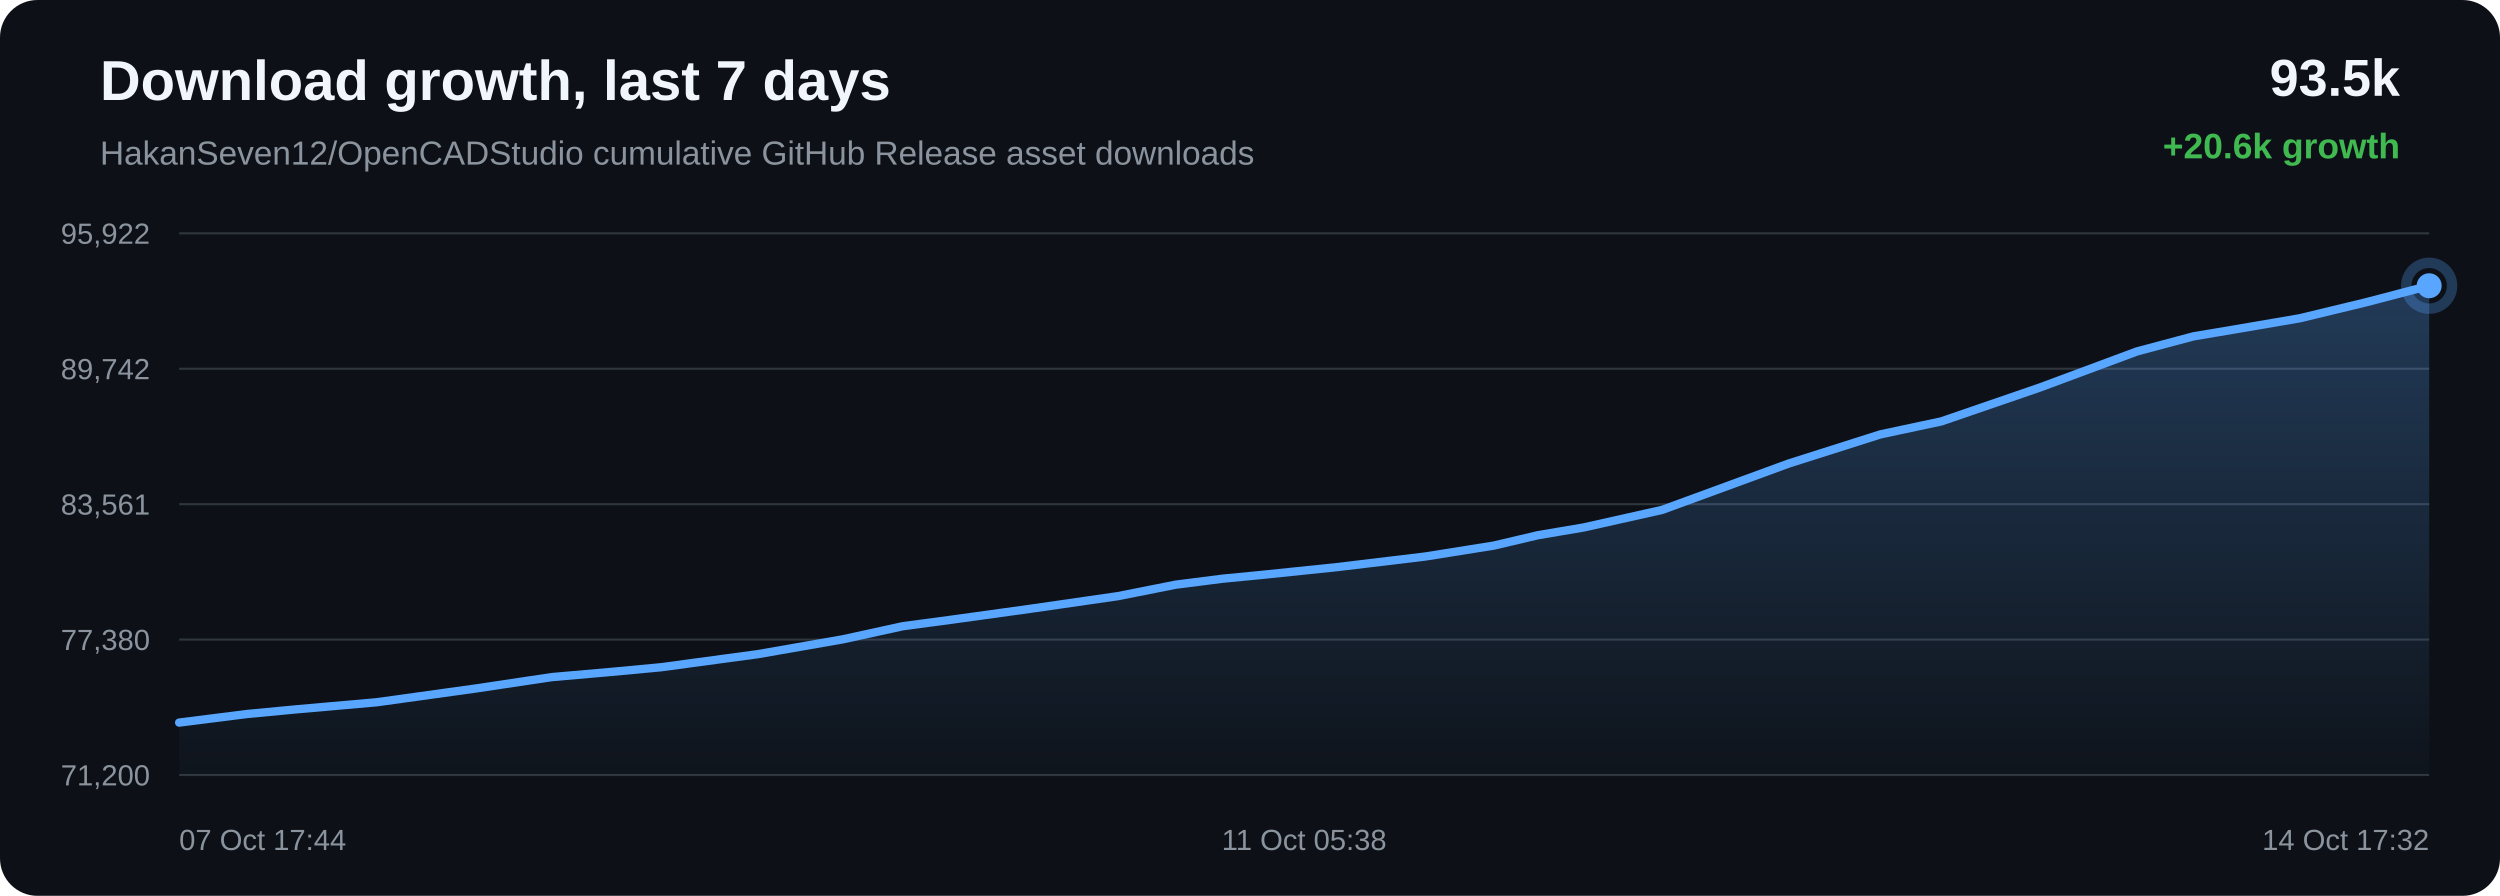
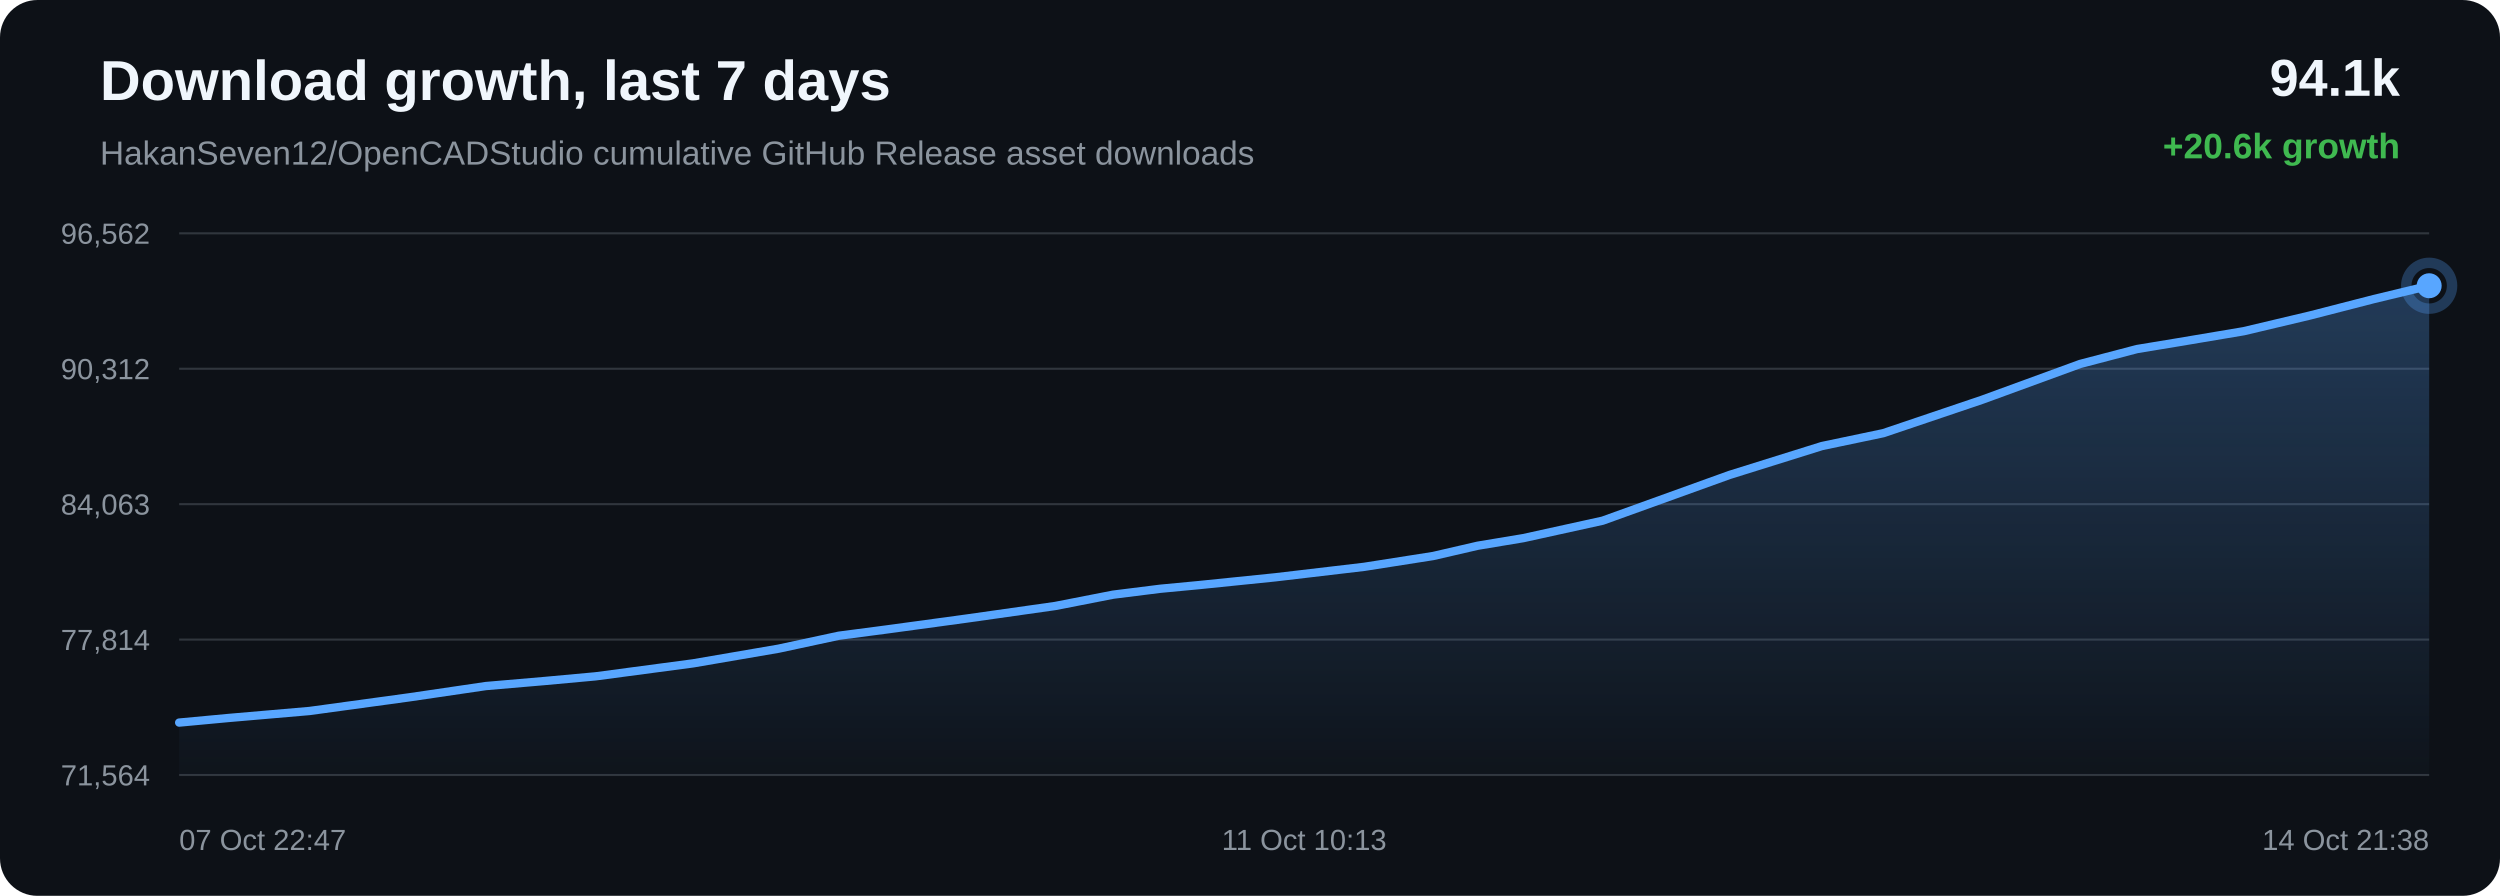
<svg xmlns="http://www.w3.org/2000/svg" width="1200" height="430" viewBox="0 0 1200 430">
  <defs>
    <linearGradient id="area" x1="0" x2="0" y1="0" y2="1">
      <stop offset="0%" stop-color="#58a6ff" stop-opacity="0.28" />
      <stop offset="100%" stop-color="#58a6ff" stop-opacity="0.02" />
    </linearGradient>
  </defs>
  <rect width="100%" height="100%" rx="18" fill="#0d1117" />
  <text x="48" y="48" fill="#f0f6fc" font-family="Arial, sans-serif" font-size="27" font-weight="700">Download growth, last 7 days</text>
  <text x="48" y="79" fill="#8b949e" font-family="Arial, sans-serif" font-size="16">HakanSeven12/OpenCADStudio cumulative GitHub Release asset downloads</text>
-   <text x="1152" y="46" text-anchor="end" fill="#f0f6fc" font-family="Arial, sans-serif" font-size="25" font-weight="700">93.5k</text>
+   <text x="1152" y="46" text-anchor="end" fill="#f0f6fc" font-family="Arial, sans-serif" font-size="25" font-weight="700">94.1k</text>
  <text x="1152" y="76" text-anchor="end" fill="#3fb950" font-family="Arial, sans-serif" font-size="17" font-weight="700">+20.6k growth</text>
  <line x1="86" y1="112.00" x2="1166" y2="112.00" stroke="#30363d" stroke-width="1" />
  <line x1="86" y1="177.00" x2="1166" y2="177.00" stroke="#30363d" stroke-width="1" />
  <line x1="86" y1="242.00" x2="1166" y2="242.00" stroke="#30363d" stroke-width="1" />
  <line x1="86" y1="307.00" x2="1166" y2="307.00" stroke="#30363d" stroke-width="1" />
  <line x1="86" y1="372.00" x2="1166" y2="372.00" stroke="#30363d" stroke-width="1" />
-   <text x="72" y="117.00" text-anchor="end" fill="#8b949e" font-family="Arial, sans-serif" font-size="14">95,922</text>
-   <text x="72" y="182.00" text-anchor="end" fill="#8b949e" font-family="Arial, sans-serif" font-size="14">89,742</text>
-   <text x="72" y="247.00" text-anchor="end" fill="#8b949e" font-family="Arial, sans-serif" font-size="14">83,561</text>
-   <text x="72" y="312.00" text-anchor="end" fill="#8b949e" font-family="Arial, sans-serif" font-size="14">77,380</text>
-   <text x="72" y="377.00" text-anchor="end" fill="#8b949e" font-family="Arial, sans-serif" font-size="14">71,200</text>
-   <path d="M 86.00 346.84 L 118.51 342.73 L 142.09 340.49 L 180.76 337.09 L 228.40 330.47 L 264.85 325.01 L 292.97 322.55 L 317.17 320.29 L 363.80 313.99 L 404.62 306.86 L 433.34 300.58 L 456.32 297.51 L 494.70 292.20 L 536.66 286.14 L 564.28 280.65 L 586.81 277.78 L 605.20 276.00 L 641.75 272.22 L 684.17 267.12 L 717.05 261.88 L 738.25 256.89 L 760.06 253.20 L 797.89 244.73 L 858.47 222.53 L 902.57 208.51 L 931.85 202.26 L 979.10 186.02 L 1025.79 168.67 L 1052.95 161.43 L 1072.17 158.20 L 1103.88 152.77 L 1135.52 145.14 L 1166.00 137.16 L 1166.00 372.00 L 86.00 372.00 Z" fill="url(#area)" />
-   <path d="M 86.00 346.84 L 118.51 342.73 L 142.09 340.49 L 180.76 337.09 L 228.40 330.47 L 264.85 325.01 L 292.97 322.55 L 317.17 320.29 L 363.80 313.99 L 404.62 306.86 L 433.34 300.58 L 456.32 297.51 L 494.70 292.20 L 536.66 286.14 L 564.28 280.65 L 586.81 277.78 L 605.20 276.00 L 641.75 272.22 L 684.17 267.12 L 717.05 261.88 L 738.25 256.89 L 760.06 253.20 L 797.89 244.73 L 858.47 222.53 L 902.57 208.51 L 931.85 202.26 L 979.10 186.02 L 1025.79 168.67 L 1052.95 161.43 L 1072.17 158.20 L 1103.88 152.77 L 1135.52 145.14 L 1166.00 137.16" fill="none" stroke="#58a6ff" stroke-width="4" stroke-linecap="round" stroke-linejoin="round" />
+   <text x="72" y="117.00" text-anchor="end" fill="#8b949e" font-family="Arial, sans-serif" font-size="14">96,562</text>
+   <text x="72" y="182.00" text-anchor="end" fill="#8b949e" font-family="Arial, sans-serif" font-size="14">90,312</text>
+   <text x="72" y="247.00" text-anchor="end" fill="#8b949e" font-family="Arial, sans-serif" font-size="14">84,063</text>
+   <text x="72" y="312.00" text-anchor="end" fill="#8b949e" font-family="Arial, sans-serif" font-size="14">77,814</text>
+   <text x="72" y="377.00" text-anchor="end" fill="#8b949e" font-family="Arial, sans-serif" font-size="14">71,564</text>
+   <path d="M 86.00 346.84 L 109.71 344.63 L 148.60 341.27 L 196.51 334.71 L 233.17 329.31 L 261.45 326.88 L 285.79 324.65 L 332.69 318.41 L 373.74 311.36 L 402.63 305.15 L 425.73 302.12 L 464.33 296.86 L 506.53 290.87 L 534.31 285.44 L 556.97 282.60 L 575.46 280.85 L 612.22 277.10 L 654.88 272.07 L 687.95 266.88 L 709.28 261.95 L 731.21 258.30 L 769.26 249.93 L 830.18 227.97 L 874.53 214.10 L 903.99 207.92 L 951.50 191.86 L 998.46 174.70 L 1025.77 167.54 L 1045.10 164.35 L 1076.99 158.98 L 1108.81 151.43 L 1139.47 143.54 L 1166.00 137.16 L 1166.00 372.00 L 86.00 372.00 Z" fill="url(#area)" />
+   <path d="M 86.00 346.84 L 109.71 344.63 L 148.60 341.27 L 196.51 334.71 L 233.17 329.31 L 261.45 326.88 L 285.79 324.65 L 332.69 318.41 L 373.74 311.36 L 402.63 305.15 L 425.73 302.12 L 464.33 296.86 L 506.53 290.87 L 534.31 285.44 L 556.97 282.60 L 575.46 280.85 L 612.22 277.10 L 654.88 272.07 L 687.95 266.88 L 709.28 261.95 L 731.21 258.30 L 769.26 249.93 L 830.18 227.97 L 874.53 214.10 L 903.99 207.92 L 951.50 191.86 L 998.46 174.70 L 1025.77 167.54 L 1045.10 164.35 L 1076.99 158.98 L 1108.81 151.43 L 1139.47 143.54 L 1166.00 137.16" fill="none" stroke="#58a6ff" stroke-width="4" stroke-linecap="round" stroke-linejoin="round" />
  <circle cx="1166.00" cy="137.16" r="6" fill="#58a6ff" />
  <circle cx="1166.00" cy="137.16" r="11" fill="none" stroke="#58a6ff" stroke-opacity="0.28" stroke-width="5" />
-   <text x="86.00" y="408" text-anchor="start" fill="#8b949e" font-family="Arial, sans-serif" font-size="14">07 Oct 17:44</text>
-   <text x="626.00" y="408" text-anchor="middle" fill="#8b949e" font-family="Arial, sans-serif" font-size="14">11 Oct 05:38</text>
-   <text x="1166.00" y="408" text-anchor="end" fill="#8b949e" font-family="Arial, sans-serif" font-size="14">14 Oct 17:32</text>
+   <text x="86.00" y="408" text-anchor="start" fill="#8b949e" font-family="Arial, sans-serif" font-size="14">07 Oct 22:47</text>
+   <text x="626.00" y="408" text-anchor="middle" fill="#8b949e" font-family="Arial, sans-serif" font-size="14">11 Oct 10:13</text>
+   <text x="1166.00" y="408" text-anchor="end" fill="#8b949e" font-family="Arial, sans-serif" font-size="14">14 Oct 21:38</text>
</svg>
